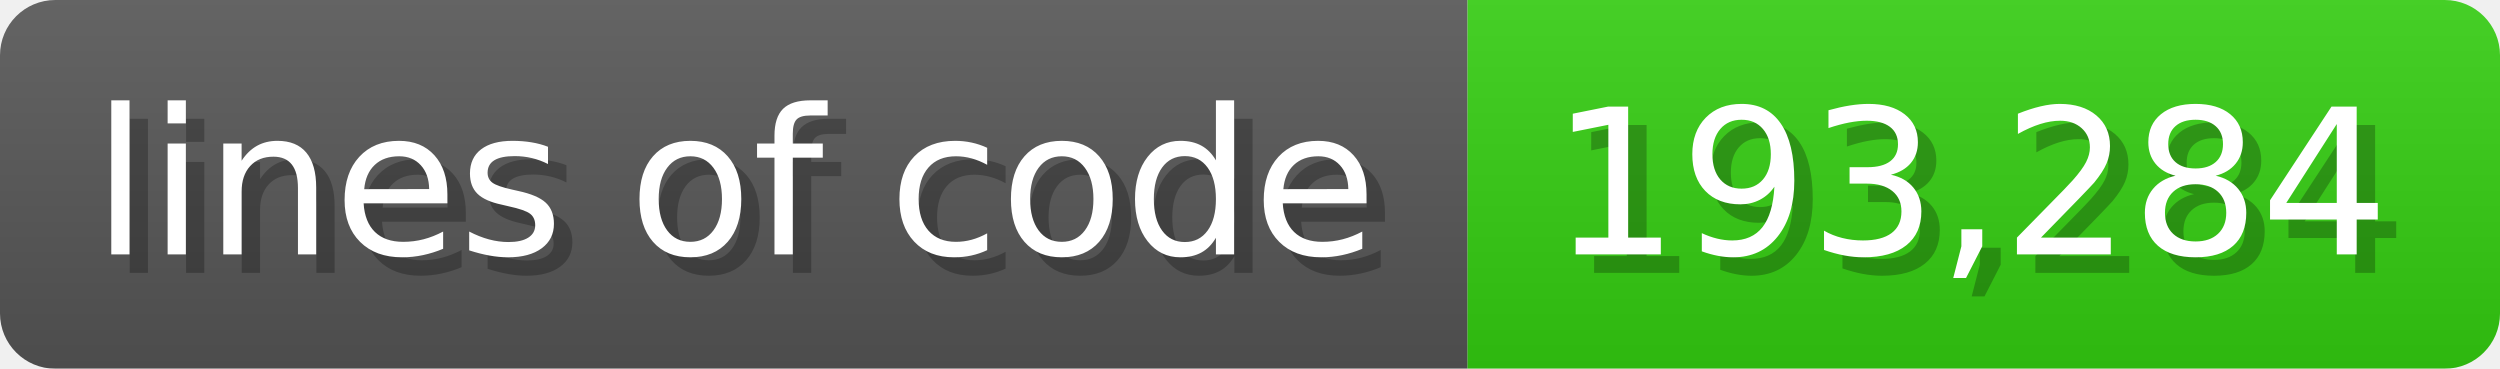
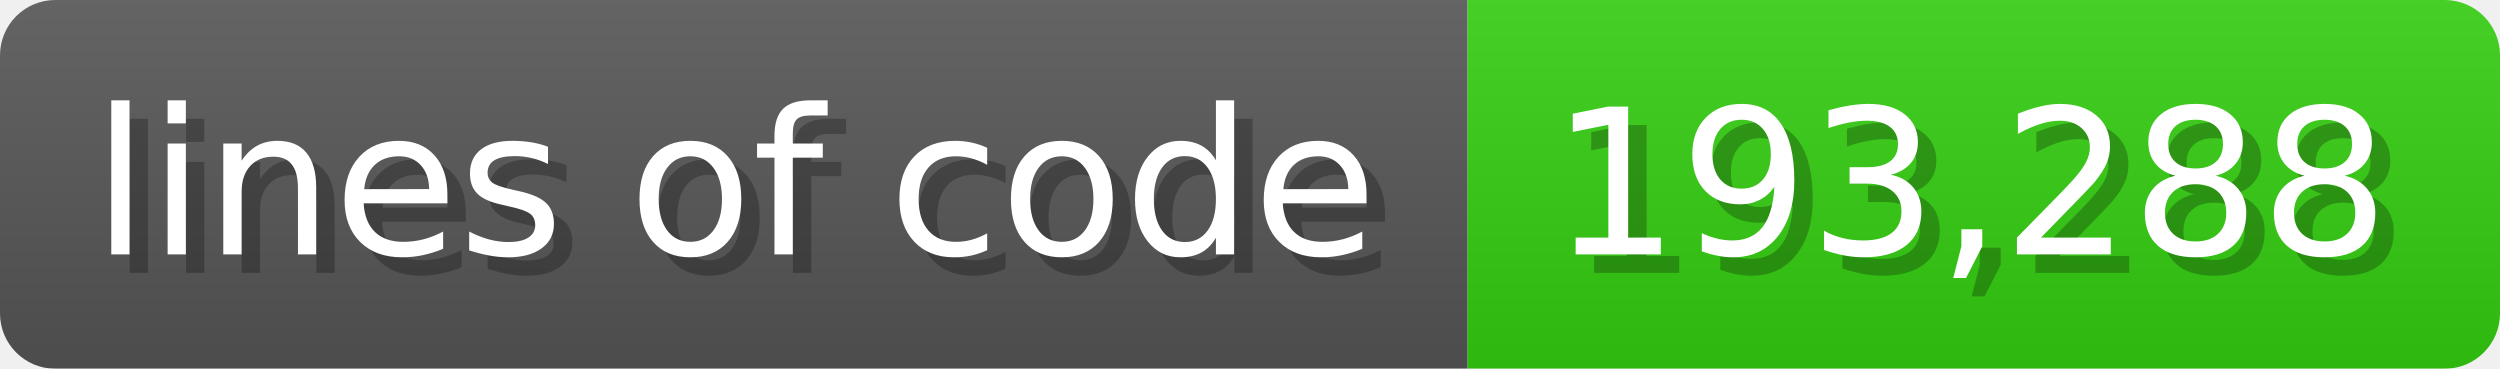
<svg xmlns="http://www.w3.org/2000/svg" width="135.6" height="20" viewBox="0 0 1356 200">
  <linearGradient id="a" x2="0" y2="100%">
    <stop offset="0" stop-opacity=".1" stop-color="#EEE" />
    <stop offset="1" stop-opacity=".1" />
  </linearGradient>
  <mask id="m">
    <rect width="1356" height="200" rx="30" fill="#FFF" />
  </mask>
  <g mask="url(#m)">
    <rect width="796" height="200" fill="#555" />
    <rect width="560" height="200" fill="#3C1" x="796" />
    <rect width="1356" height="200" fill="url(#a)" />
  </g>
  <g fill="#fff" text-anchor="start" font-family="Verdana,DejaVu Sans,sans-serif" font-size="110">
    <text x="60" y="148" textLength="696" fill="#000" opacity="0.25">lines of code</text>
    <text x="50" y="138" textLength="696">lines of code</text>
-     <text x="851" y="148" textLength="460" fill="#000" opacity="0.25">193,284</text>
-     <text x="841" y="138" textLength="460">193,284</text>
+     <text x="851" y="148" textLength="460" fill="#000" opacity="0.25">193,288</text>
+     <text x="841" y="138" textLength="460">193,288</text>
  </g>
</svg>
